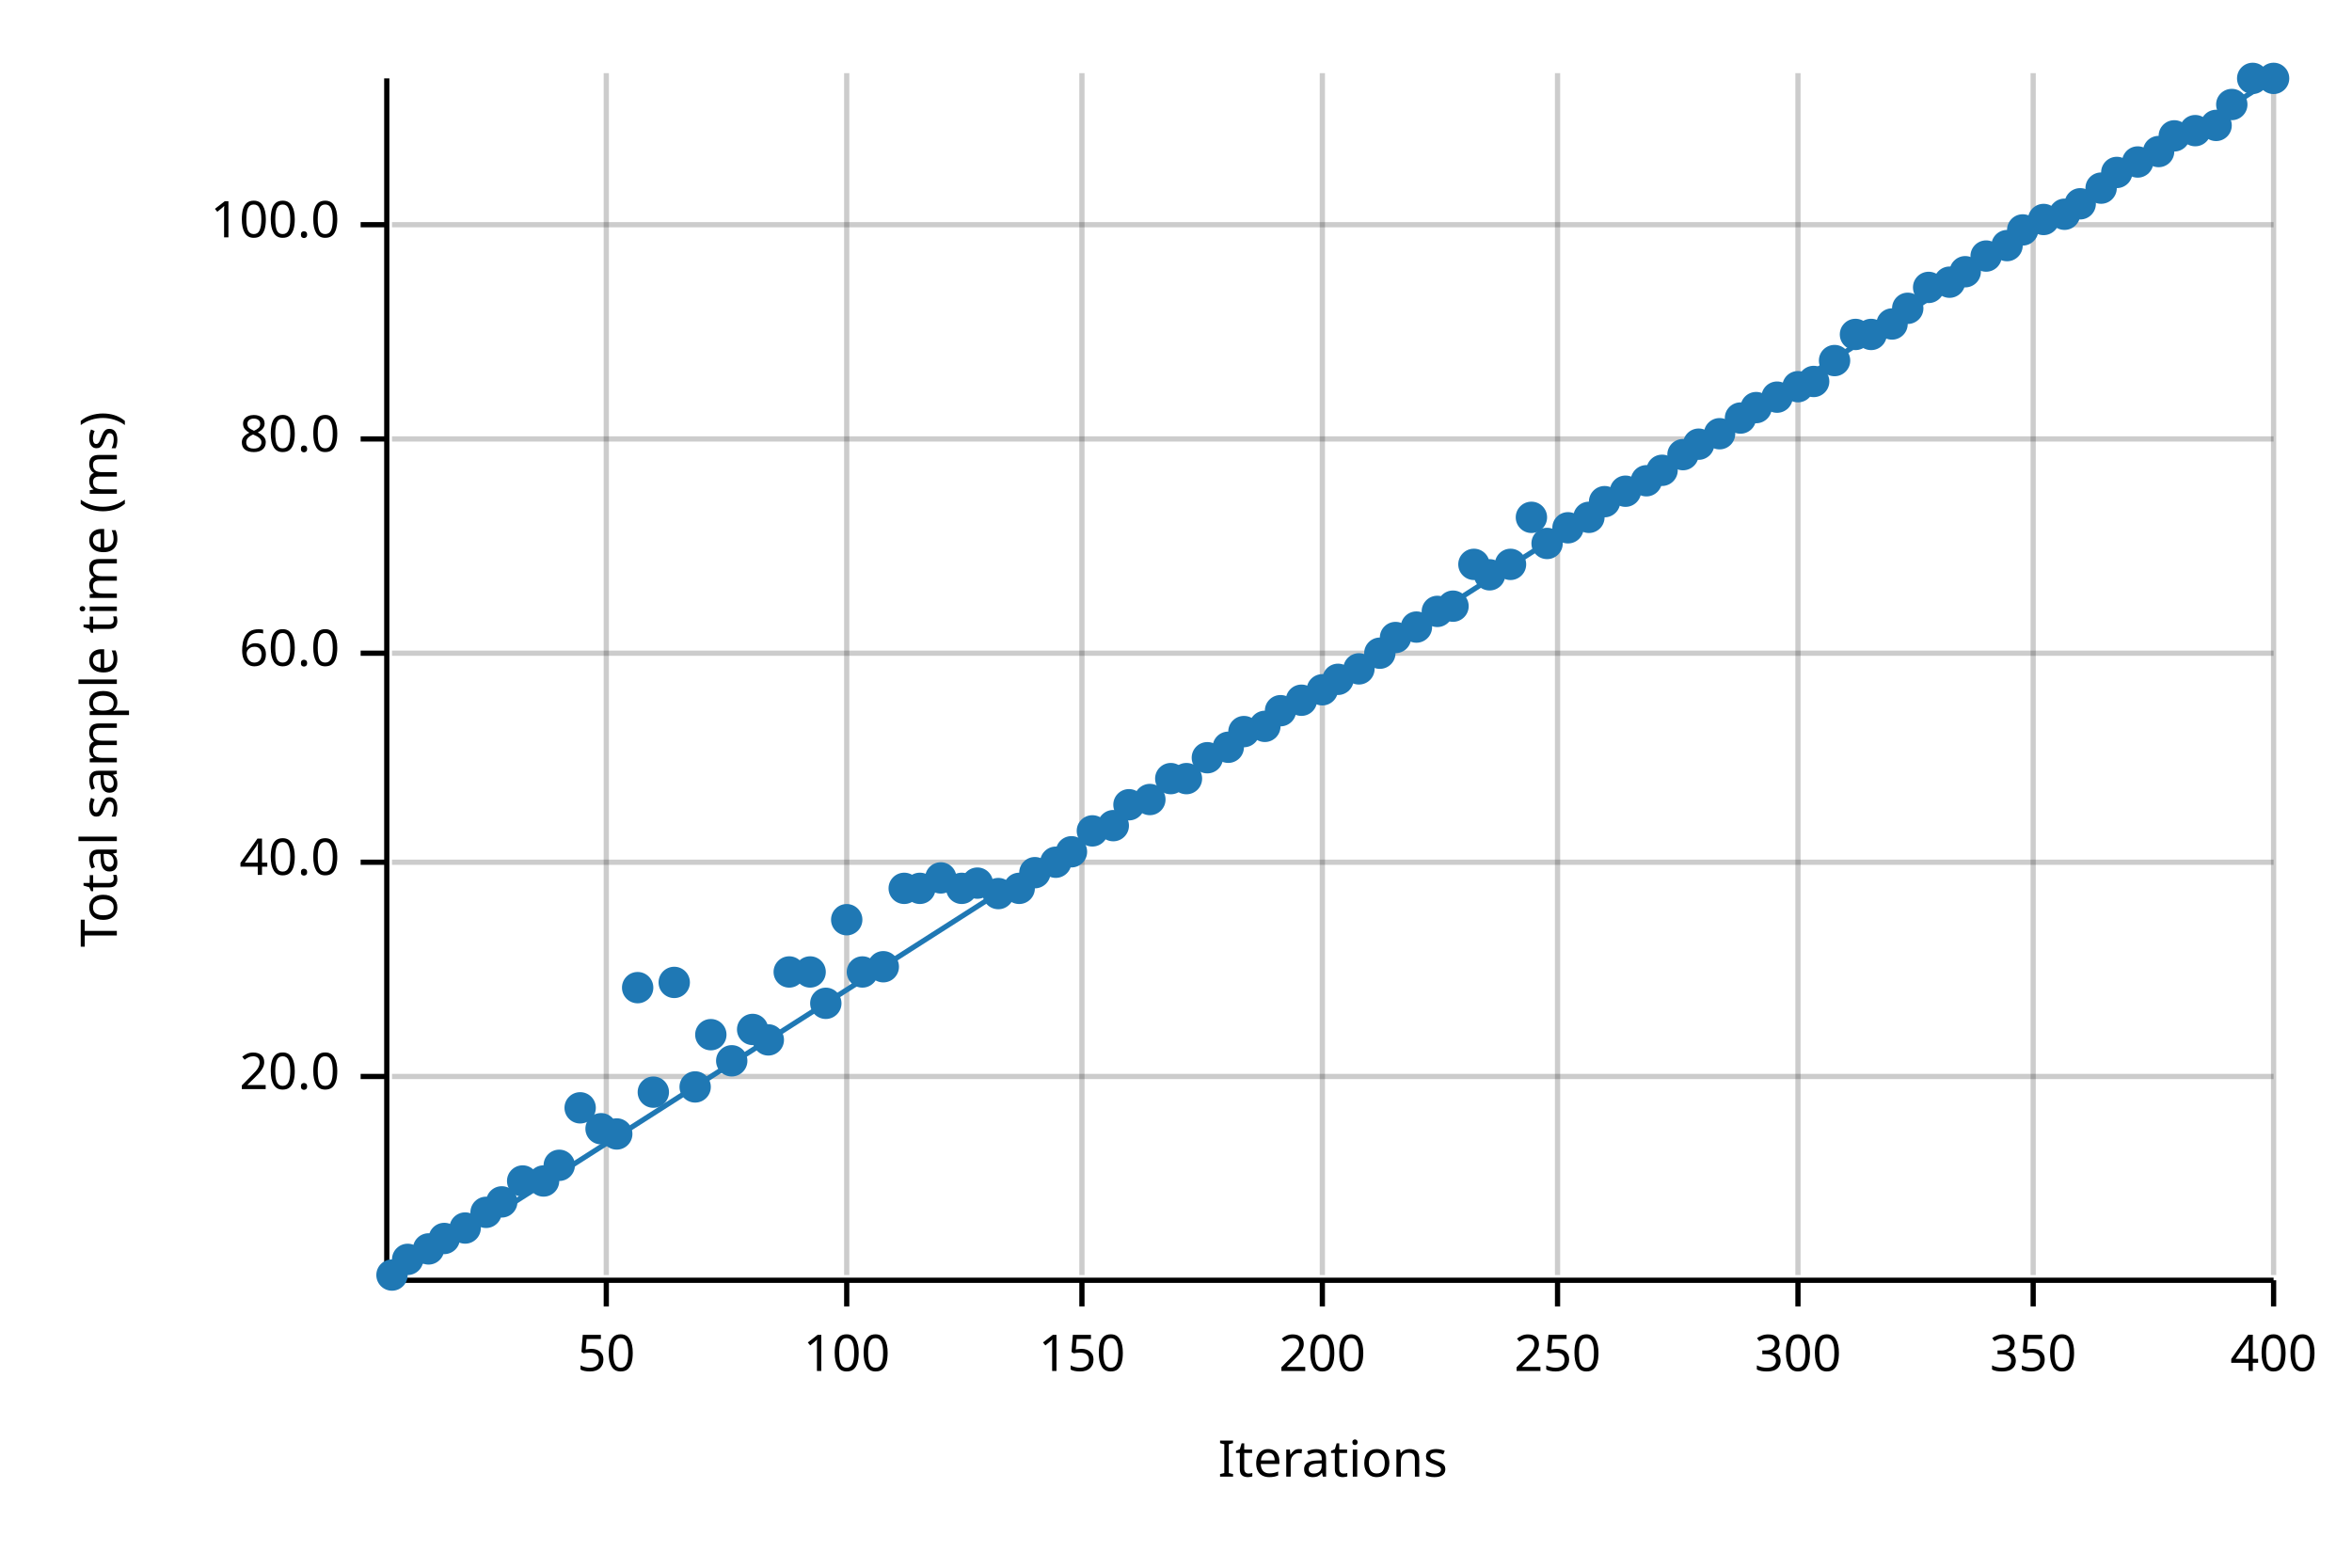
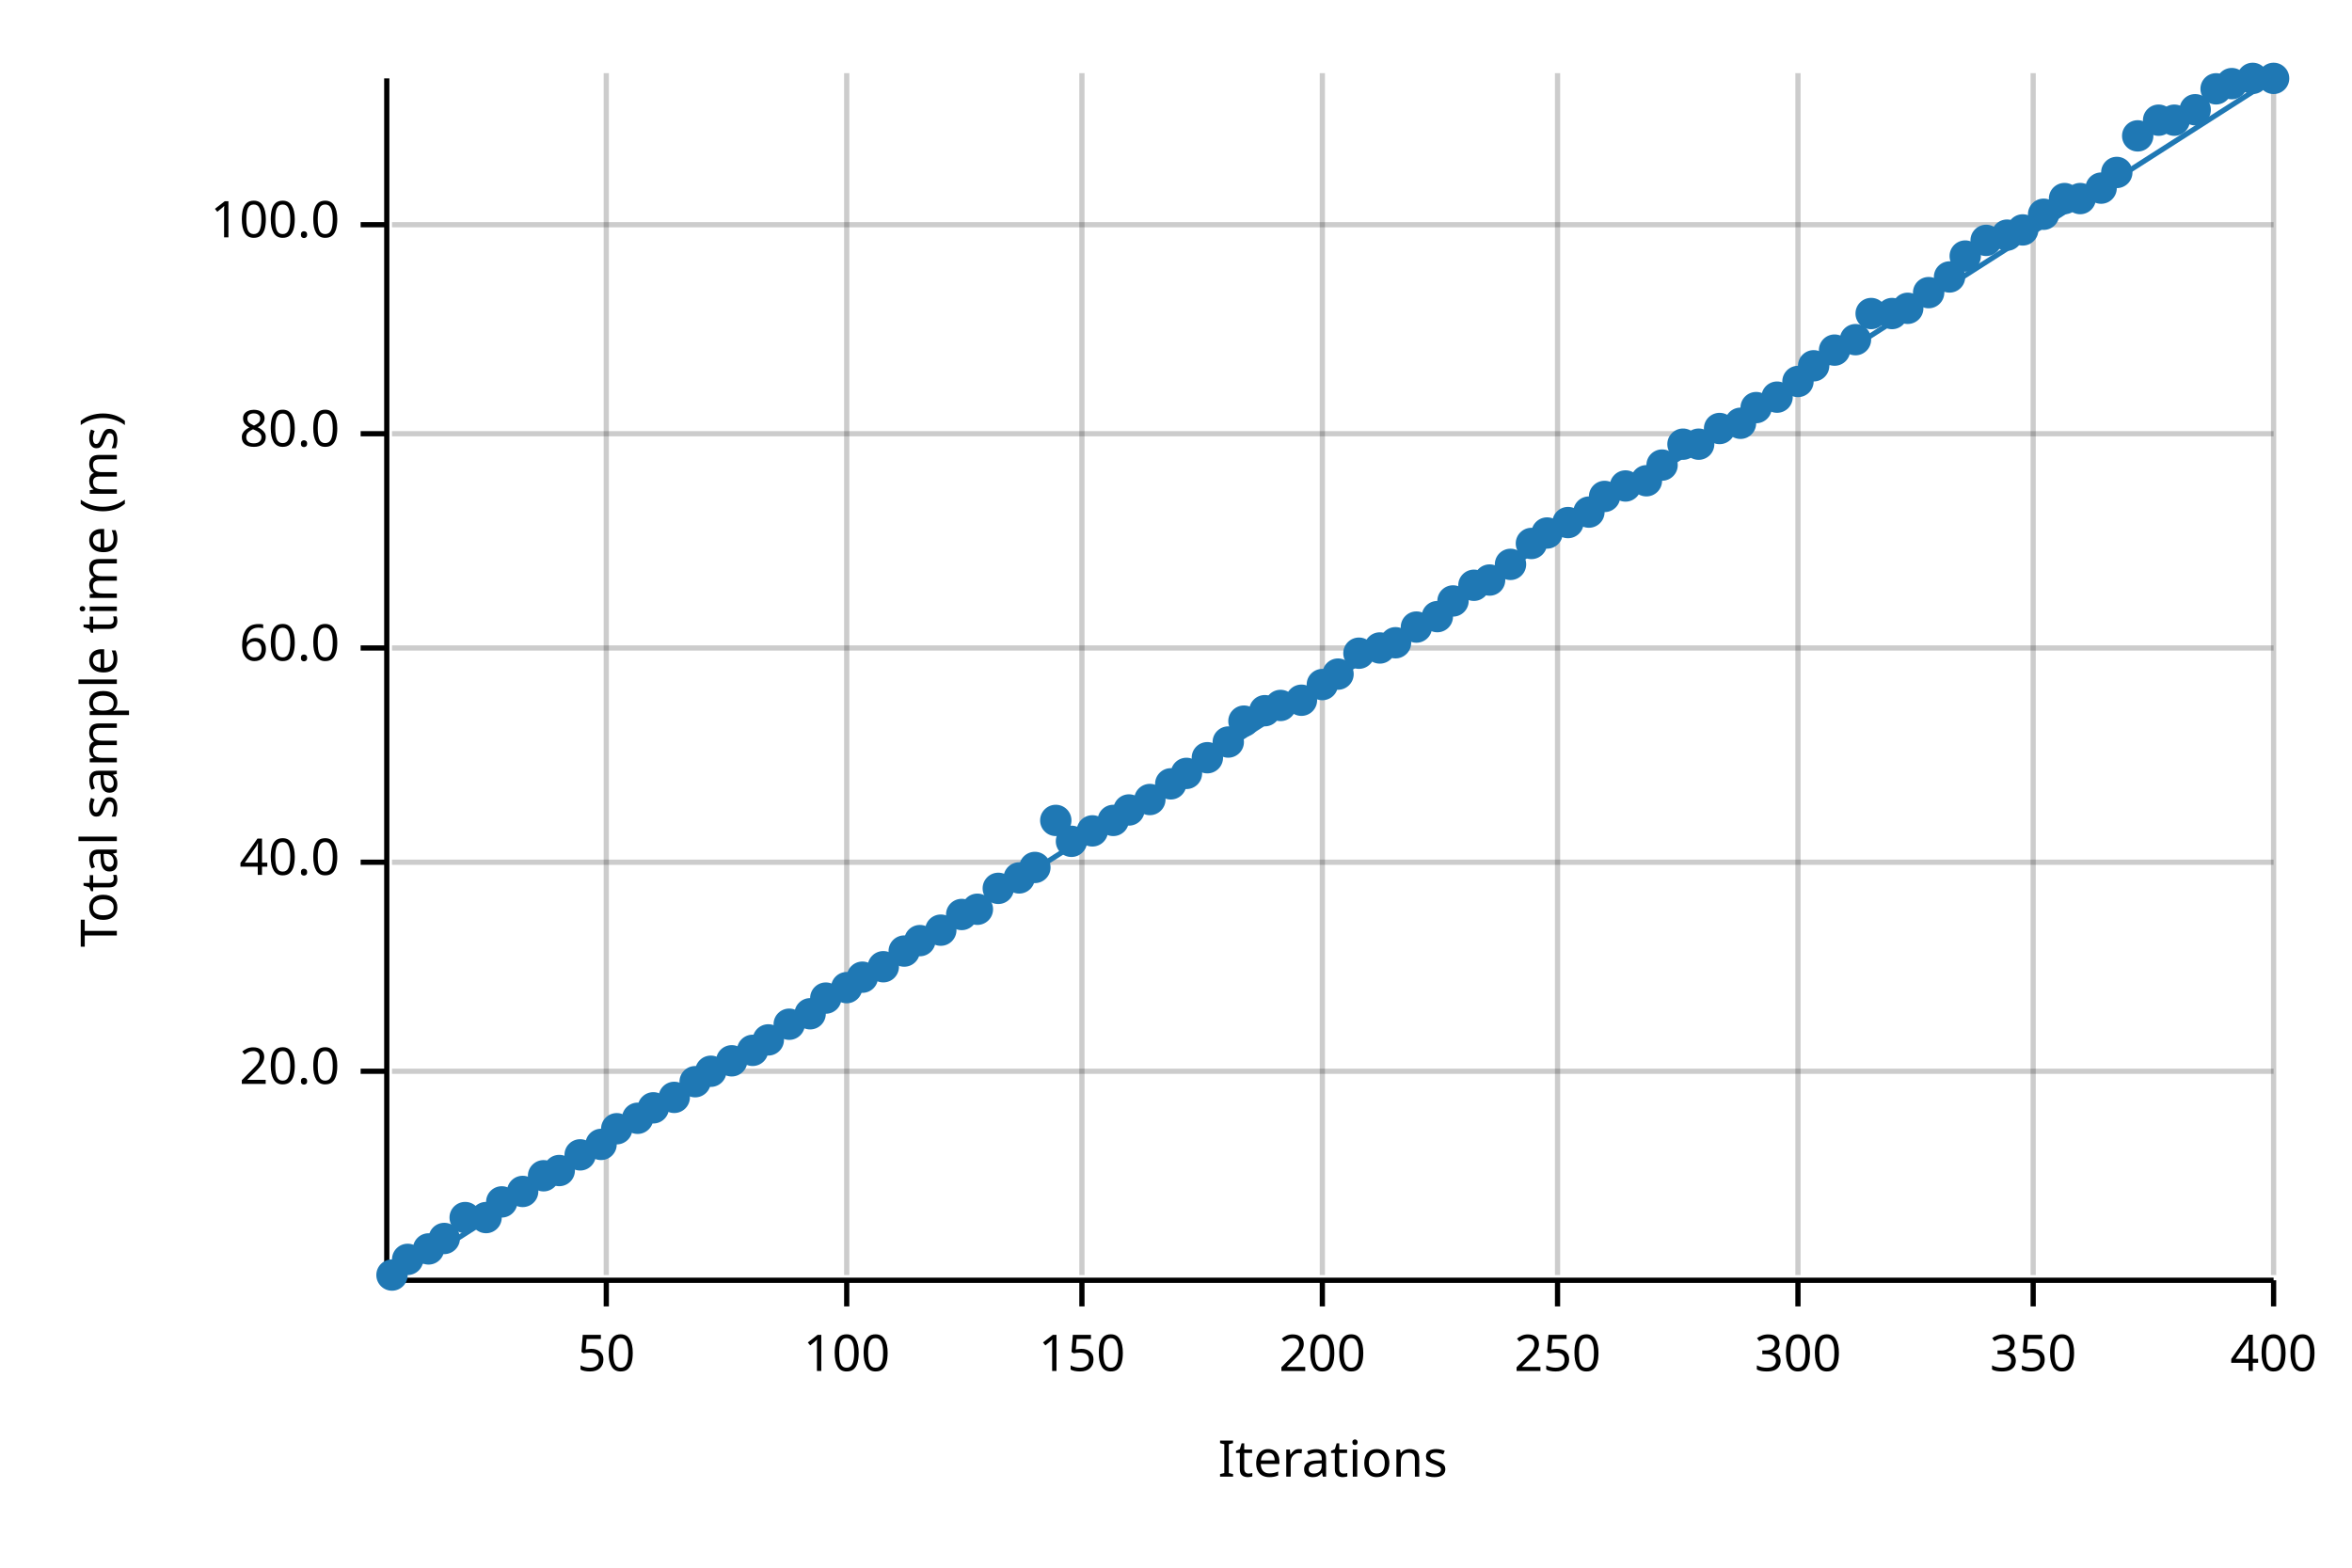
<svg xmlns="http://www.w3.org/2000/svg" width="450" height="300" viewBox="0 0 450 300">
  <text x="15" y="130" dy="0.76em" text-anchor="middle" font-family="sans-serif" font-size="9.677" opacity="1" fill="#000000" transform="rotate(270, 15, 130)">
Total sample time (ms)
</text>
  <text x="255" y="285" dy="-0.5ex" text-anchor="middle" font-family="sans-serif" font-size="9.677" opacity="1" fill="#000000">
Iterations
</text>
  <line opacity="0.2" stroke="#000000" stroke-width="1" x1="116" y1="244" x2="116" y2="14" />
  <line opacity="0.2" stroke="#000000" stroke-width="1" x1="162" y1="244" x2="162" y2="14" />
  <line opacity="0.2" stroke="#000000" stroke-width="1" x1="207" y1="244" x2="207" y2="14" />
  <line opacity="0.2" stroke="#000000" stroke-width="1" x1="253" y1="244" x2="253" y2="14" />
  <line opacity="0.2" stroke="#000000" stroke-width="1" x1="298" y1="244" x2="298" y2="14" />
  <line opacity="0.2" stroke="#000000" stroke-width="1" x1="344" y1="244" x2="344" y2="14" />
  <line opacity="0.2" stroke="#000000" stroke-width="1" x1="389" y1="244" x2="389" y2="14" />
  <line opacity="0.2" stroke="#000000" stroke-width="1" x1="435" y1="244" x2="435" y2="14" />
-   <line opacity="0.2" stroke="#000000" stroke-width="1" x1="75" y1="206" x2="435" y2="206" />
+   <line opacity="0.2" stroke="#000000" stroke-width="1" x1="75" y1="205" x2="435" y2="205" />
  <line opacity="0.2" stroke="#000000" stroke-width="1" x1="75" y1="165" x2="435" y2="165" />
-   <line opacity="0.2" stroke="#000000" stroke-width="1" x1="75" y1="125" x2="435" y2="125" />
-   <line opacity="0.2" stroke="#000000" stroke-width="1" x1="75" y1="84" x2="435" y2="84" />
+   <line opacity="0.2" stroke="#000000" stroke-width="1" x1="75" y1="124" x2="435" y2="124" />
+   <line opacity="0.2" stroke="#000000" stroke-width="1" x1="75" y1="83" x2="435" y2="83" />
  <line opacity="0.2" stroke="#000000" stroke-width="1" x1="75" y1="43" x2="435" y2="43" />
  <polyline fill="none" opacity="1" stroke="#000000" stroke-width="1" points="74,15 74,245 " />
-   <text x="65" y="206" dy="0.5ex" text-anchor="end" font-family="sans-serif" font-size="9.677" opacity="1" fill="#000000">
+   <text x="65" y="205" dy="0.5ex" text-anchor="end" font-family="sans-serif" font-size="9.677" opacity="1" fill="#000000">
20.0
</text>
-   <polyline fill="none" opacity="1" stroke="#000000" stroke-width="1" points="69,206 74,206 " />
+   <polyline fill="none" opacity="1" stroke="#000000" stroke-width="1" points="69,205 74,205 " />
  <text x="65" y="165" dy="0.5ex" text-anchor="end" font-family="sans-serif" font-size="9.677" opacity="1" fill="#000000">
40.0
</text>
  <polyline fill="none" opacity="1" stroke="#000000" stroke-width="1" points="69,165 74,165 " />
-   <text x="65" y="125" dy="0.5ex" text-anchor="end" font-family="sans-serif" font-size="9.677" opacity="1" fill="#000000">
+   <text x="65" y="124" dy="0.5ex" text-anchor="end" font-family="sans-serif" font-size="9.677" opacity="1" fill="#000000">
60.0
</text>
-   <polyline fill="none" opacity="1" stroke="#000000" stroke-width="1" points="69,125 74,125 " />
-   <text x="65" y="84" dy="0.5ex" text-anchor="end" font-family="sans-serif" font-size="9.677" opacity="1" fill="#000000">
+   <polyline fill="none" opacity="1" stroke="#000000" stroke-width="1" points="69,124 74,124 " />
+   <text x="65" y="83" dy="0.5ex" text-anchor="end" font-family="sans-serif" font-size="9.677" opacity="1" fill="#000000">
80.0
</text>
-   <polyline fill="none" opacity="1" stroke="#000000" stroke-width="1" points="69,84 74,84 " />
+   <polyline fill="none" opacity="1" stroke="#000000" stroke-width="1" points="69,83 74,83 " />
  <text x="65" y="43" dy="0.5ex" text-anchor="end" font-family="sans-serif" font-size="9.677" opacity="1" fill="#000000">
100.0
</text>
  <polyline fill="none" opacity="1" stroke="#000000" stroke-width="1" points="69,43 74,43 " />
  <polyline fill="none" opacity="1" stroke="#000000" stroke-width="1" points="75,245 435,245 " />
  <text x="116" y="255" dy="0.76em" text-anchor="middle" font-family="sans-serif" font-size="9.677" opacity="1" fill="#000000">
50
</text>
  <polyline fill="none" opacity="1" stroke="#000000" stroke-width="1" points="116,245 116,250 " />
  <text x="162" y="255" dy="0.76em" text-anchor="middle" font-family="sans-serif" font-size="9.677" opacity="1" fill="#000000">
100
</text>
  <polyline fill="none" opacity="1" stroke="#000000" stroke-width="1" points="162,245 162,250 " />
  <text x="207" y="255" dy="0.76em" text-anchor="middle" font-family="sans-serif" font-size="9.677" opacity="1" fill="#000000">
150
</text>
  <polyline fill="none" opacity="1" stroke="#000000" stroke-width="1" points="207,245 207,250 " />
  <text x="253" y="255" dy="0.76em" text-anchor="middle" font-family="sans-serif" font-size="9.677" opacity="1" fill="#000000">
200
</text>
  <polyline fill="none" opacity="1" stroke="#000000" stroke-width="1" points="253,245 253,250 " />
  <text x="298" y="255" dy="0.76em" text-anchor="middle" font-family="sans-serif" font-size="9.677" opacity="1" fill="#000000">
250
</text>
  <polyline fill="none" opacity="1" stroke="#000000" stroke-width="1" points="298,245 298,250 " />
  <text x="344" y="255" dy="0.76em" text-anchor="middle" font-family="sans-serif" font-size="9.677" opacity="1" fill="#000000">
300
</text>
  <polyline fill="none" opacity="1" stroke="#000000" stroke-width="1" points="344,245 344,250 " />
  <text x="389" y="255" dy="0.76em" text-anchor="middle" font-family="sans-serif" font-size="9.677" opacity="1" fill="#000000">
350
</text>
  <polyline fill="none" opacity="1" stroke="#000000" stroke-width="1" points="389,245 389,250 " />
  <text x="435" y="255" dy="0.76em" text-anchor="middle" font-family="sans-serif" font-size="9.677" opacity="1" fill="#000000">
400
</text>
  <polyline fill="none" opacity="1" stroke="#000000" stroke-width="1" points="435,245 435,250 " />
  <circle cx="75" cy="244" r="3" opacity="1" fill="#1F78B4" stroke="none" stroke-width="1" />
  <circle cx="78" cy="241" r="3" opacity="1" fill="#1F78B4" stroke="none" stroke-width="1" />
  <circle cx="82" cy="239" r="3" opacity="1" fill="#1F78B4" stroke="none" stroke-width="1" />
  <circle cx="85" cy="237" r="3" opacity="1" fill="#1F78B4" stroke="none" stroke-width="1" />
-   <circle cx="89" cy="235" r="3" opacity="1" fill="#1F78B4" stroke="none" stroke-width="1" />
-   <circle cx="93" cy="232" r="3" opacity="1" fill="#1F78B4" stroke="none" stroke-width="1" />
+   <circle cx="89" cy="233" r="3" opacity="1" fill="#1F78B4" stroke="none" stroke-width="1" />
+   <circle cx="93" cy="233" r="3" opacity="1" fill="#1F78B4" stroke="none" stroke-width="1" />
  <circle cx="96" cy="230" r="3" opacity="1" fill="#1F78B4" stroke="none" stroke-width="1" />
-   <circle cx="100" cy="226" r="3" opacity="1" fill="#1F78B4" stroke="none" stroke-width="1" />
-   <circle cx="104" cy="226" r="3" opacity="1" fill="#1F78B4" stroke="none" stroke-width="1" />
-   <circle cx="107" cy="223" r="3" opacity="1" fill="#1F78B4" stroke="none" stroke-width="1" />
-   <circle cx="111" cy="212" r="3" opacity="1" fill="#1F78B4" stroke="none" stroke-width="1" />
-   <circle cx="115" cy="216" r="3" opacity="1" fill="#1F78B4" stroke="none" stroke-width="1" />
-   <circle cx="118" cy="217" r="3" opacity="1" fill="#1F78B4" stroke="none" stroke-width="1" />
-   <circle cx="122" cy="189" r="3" opacity="1" fill="#1F78B4" stroke="none" stroke-width="1" />
-   <circle cx="125" cy="209" r="3" opacity="1" fill="#1F78B4" stroke="none" stroke-width="1" />
-   <circle cx="129" cy="188" r="3" opacity="1" fill="#1F78B4" stroke="none" stroke-width="1" />
-   <circle cx="133" cy="208" r="3" opacity="1" fill="#1F78B4" stroke="none" stroke-width="1" />
-   <circle cx="136" cy="198" r="3" opacity="1" fill="#1F78B4" stroke="none" stroke-width="1" />
+   <circle cx="100" cy="228" r="3" opacity="1" fill="#1F78B4" stroke="none" stroke-width="1" />
+   <circle cx="104" cy="225" r="3" opacity="1" fill="#1F78B4" stroke="none" stroke-width="1" />
+   <circle cx="107" cy="224" r="3" opacity="1" fill="#1F78B4" stroke="none" stroke-width="1" />
+   <circle cx="111" cy="221" r="3" opacity="1" fill="#1F78B4" stroke="none" stroke-width="1" />
+   <circle cx="115" cy="219" r="3" opacity="1" fill="#1F78B4" stroke="none" stroke-width="1" />
+   <circle cx="118" cy="216" r="3" opacity="1" fill="#1F78B4" stroke="none" stroke-width="1" />
+   <circle cx="122" cy="214" r="3" opacity="1" fill="#1F78B4" stroke="none" stroke-width="1" />
+   <circle cx="125" cy="212" r="3" opacity="1" fill="#1F78B4" stroke="none" stroke-width="1" />
+   <circle cx="129" cy="210" r="3" opacity="1" fill="#1F78B4" stroke="none" stroke-width="1" />
+   <circle cx="133" cy="207" r="3" opacity="1" fill="#1F78B4" stroke="none" stroke-width="1" />
+   <circle cx="136" cy="205" r="3" opacity="1" fill="#1F78B4" stroke="none" stroke-width="1" />
  <circle cx="140" cy="203" r="3" opacity="1" fill="#1F78B4" stroke="none" stroke-width="1" />
-   <circle cx="144" cy="197" r="3" opacity="1" fill="#1F78B4" stroke="none" stroke-width="1" />
+   <circle cx="144" cy="201" r="3" opacity="1" fill="#1F78B4" stroke="none" stroke-width="1" />
  <circle cx="147" cy="199" r="3" opacity="1" fill="#1F78B4" stroke="none" stroke-width="1" />
-   <circle cx="151" cy="186" r="3" opacity="1" fill="#1F78B4" stroke="none" stroke-width="1" />
-   <circle cx="155" cy="186" r="3" opacity="1" fill="#1F78B4" stroke="none" stroke-width="1" />
-   <circle cx="158" cy="192" r="3" opacity="1" fill="#1F78B4" stroke="none" stroke-width="1" />
-   <circle cx="162" cy="176" r="3" opacity="1" fill="#1F78B4" stroke="none" stroke-width="1" />
-   <circle cx="165" cy="186" r="3" opacity="1" fill="#1F78B4" stroke="none" stroke-width="1" />
+   <circle cx="151" cy="196" r="3" opacity="1" fill="#1F78B4" stroke="none" stroke-width="1" />
+   <circle cx="155" cy="194" r="3" opacity="1" fill="#1F78B4" stroke="none" stroke-width="1" />
+   <circle cx="158" cy="191" r="3" opacity="1" fill="#1F78B4" stroke="none" stroke-width="1" />
+   <circle cx="162" cy="189" r="3" opacity="1" fill="#1F78B4" stroke="none" stroke-width="1" />
+   <circle cx="165" cy="187" r="3" opacity="1" fill="#1F78B4" stroke="none" stroke-width="1" />
  <circle cx="169" cy="185" r="3" opacity="1" fill="#1F78B4" stroke="none" stroke-width="1" />
-   <circle cx="173" cy="170" r="3" opacity="1" fill="#1F78B4" stroke="none" stroke-width="1" />
-   <circle cx="176" cy="170" r="3" opacity="1" fill="#1F78B4" stroke="none" stroke-width="1" />
-   <circle cx="180" cy="168" r="3" opacity="1" fill="#1F78B4" stroke="none" stroke-width="1" />
-   <circle cx="184" cy="170" r="3" opacity="1" fill="#1F78B4" stroke="none" stroke-width="1" />
-   <circle cx="187" cy="169" r="3" opacity="1" fill="#1F78B4" stroke="none" stroke-width="1" />
-   <circle cx="191" cy="171" r="3" opacity="1" fill="#1F78B4" stroke="none" stroke-width="1" />
-   <circle cx="195" cy="170" r="3" opacity="1" fill="#1F78B4" stroke="none" stroke-width="1" />
-   <circle cx="198" cy="167" r="3" opacity="1" fill="#1F78B4" stroke="none" stroke-width="1" />
-   <circle cx="202" cy="165" r="3" opacity="1" fill="#1F78B4" stroke="none" stroke-width="1" />
-   <circle cx="205" cy="163" r="3" opacity="1" fill="#1F78B4" stroke="none" stroke-width="1" />
+   <circle cx="173" cy="182" r="3" opacity="1" fill="#1F78B4" stroke="none" stroke-width="1" />
+   <circle cx="176" cy="180" r="3" opacity="1" fill="#1F78B4" stroke="none" stroke-width="1" />
+   <circle cx="180" cy="178" r="3" opacity="1" fill="#1F78B4" stroke="none" stroke-width="1" />
+   <circle cx="184" cy="175" r="3" opacity="1" fill="#1F78B4" stroke="none" stroke-width="1" />
+   <circle cx="187" cy="174" r="3" opacity="1" fill="#1F78B4" stroke="none" stroke-width="1" />
+   <circle cx="191" cy="170" r="3" opacity="1" fill="#1F78B4" stroke="none" stroke-width="1" />
+   <circle cx="195" cy="168" r="3" opacity="1" fill="#1F78B4" stroke="none" stroke-width="1" />
+   <circle cx="198" cy="166" r="3" opacity="1" fill="#1F78B4" stroke="none" stroke-width="1" />
+   <circle cx="202" cy="157" r="3" opacity="1" fill="#1F78B4" stroke="none" stroke-width="1" />
+   <circle cx="205" cy="161" r="3" opacity="1" fill="#1F78B4" stroke="none" stroke-width="1" />
  <circle cx="209" cy="159" r="3" opacity="1" fill="#1F78B4" stroke="none" stroke-width="1" />
-   <circle cx="213" cy="158" r="3" opacity="1" fill="#1F78B4" stroke="none" stroke-width="1" />
-   <circle cx="216" cy="154" r="3" opacity="1" fill="#1F78B4" stroke="none" stroke-width="1" />
+   <circle cx="213" cy="157" r="3" opacity="1" fill="#1F78B4" stroke="none" stroke-width="1" />
+   <circle cx="216" cy="155" r="3" opacity="1" fill="#1F78B4" stroke="none" stroke-width="1" />
  <circle cx="220" cy="153" r="3" opacity="1" fill="#1F78B4" stroke="none" stroke-width="1" />
-   <circle cx="224" cy="149" r="3" opacity="1" fill="#1F78B4" stroke="none" stroke-width="1" />
-   <circle cx="227" cy="149" r="3" opacity="1" fill="#1F78B4" stroke="none" stroke-width="1" />
+   <circle cx="224" cy="150" r="3" opacity="1" fill="#1F78B4" stroke="none" stroke-width="1" />
+   <circle cx="227" cy="148" r="3" opacity="1" fill="#1F78B4" stroke="none" stroke-width="1" />
  <circle cx="231" cy="145" r="3" opacity="1" fill="#1F78B4" stroke="none" stroke-width="1" />
-   <circle cx="235" cy="143" r="3" opacity="1" fill="#1F78B4" stroke="none" stroke-width="1" />
-   <circle cx="238" cy="140" r="3" opacity="1" fill="#1F78B4" stroke="none" stroke-width="1" />
-   <circle cx="242" cy="139" r="3" opacity="1" fill="#1F78B4" stroke="none" stroke-width="1" />
-   <circle cx="245" cy="136" r="3" opacity="1" fill="#1F78B4" stroke="none" stroke-width="1" />
+   <circle cx="235" cy="142" r="3" opacity="1" fill="#1F78B4" stroke="none" stroke-width="1" />
+   <circle cx="238" cy="138" r="3" opacity="1" fill="#1F78B4" stroke="none" stroke-width="1" />
+   <circle cx="242" cy="136" r="3" opacity="1" fill="#1F78B4" stroke="none" stroke-width="1" />
+   <circle cx="245" cy="135" r="3" opacity="1" fill="#1F78B4" stroke="none" stroke-width="1" />
  <circle cx="249" cy="134" r="3" opacity="1" fill="#1F78B4" stroke="none" stroke-width="1" />
-   <circle cx="253" cy="132" r="3" opacity="1" fill="#1F78B4" stroke="none" stroke-width="1" />
-   <circle cx="256" cy="130" r="3" opacity="1" fill="#1F78B4" stroke="none" stroke-width="1" />
-   <circle cx="260" cy="128" r="3" opacity="1" fill="#1F78B4" stroke="none" stroke-width="1" />
-   <circle cx="264" cy="125" r="3" opacity="1" fill="#1F78B4" stroke="none" stroke-width="1" />
-   <circle cx="267" cy="122" r="3" opacity="1" fill="#1F78B4" stroke="none" stroke-width="1" />
+   <circle cx="253" cy="131" r="3" opacity="1" fill="#1F78B4" stroke="none" stroke-width="1" />
+   <circle cx="256" cy="129" r="3" opacity="1" fill="#1F78B4" stroke="none" stroke-width="1" />
+   <circle cx="260" cy="125" r="3" opacity="1" fill="#1F78B4" stroke="none" stroke-width="1" />
+   <circle cx="264" cy="124" r="3" opacity="1" fill="#1F78B4" stroke="none" stroke-width="1" />
+   <circle cx="267" cy="123" r="3" opacity="1" fill="#1F78B4" stroke="none" stroke-width="1" />
  <circle cx="271" cy="120" r="3" opacity="1" fill="#1F78B4" stroke="none" stroke-width="1" />
-   <circle cx="275" cy="117" r="3" opacity="1" fill="#1F78B4" stroke="none" stroke-width="1" />
-   <circle cx="278" cy="116" r="3" opacity="1" fill="#1F78B4" stroke="none" stroke-width="1" />
-   <circle cx="282" cy="108" r="3" opacity="1" fill="#1F78B4" stroke="none" stroke-width="1" />
-   <circle cx="285" cy="110" r="3" opacity="1" fill="#1F78B4" stroke="none" stroke-width="1" />
+   <circle cx="275" cy="118" r="3" opacity="1" fill="#1F78B4" stroke="none" stroke-width="1" />
+   <circle cx="278" cy="115" r="3" opacity="1" fill="#1F78B4" stroke="none" stroke-width="1" />
+   <circle cx="282" cy="112" r="3" opacity="1" fill="#1F78B4" stroke="none" stroke-width="1" />
+   <circle cx="285" cy="111" r="3" opacity="1" fill="#1F78B4" stroke="none" stroke-width="1" />
  <circle cx="289" cy="108" r="3" opacity="1" fill="#1F78B4" stroke="none" stroke-width="1" />
-   <circle cx="293" cy="99" r="3" opacity="1" fill="#1F78B4" stroke="none" stroke-width="1" />
-   <circle cx="296" cy="104" r="3" opacity="1" fill="#1F78B4" stroke="none" stroke-width="1" />
-   <circle cx="300" cy="101" r="3" opacity="1" fill="#1F78B4" stroke="none" stroke-width="1" />
-   <circle cx="304" cy="99" r="3" opacity="1" fill="#1F78B4" stroke="none" stroke-width="1" />
-   <circle cx="307" cy="96" r="3" opacity="1" fill="#1F78B4" stroke="none" stroke-width="1" />
-   <circle cx="311" cy="94" r="3" opacity="1" fill="#1F78B4" stroke="none" stroke-width="1" />
+   <circle cx="293" cy="104" r="3" opacity="1" fill="#1F78B4" stroke="none" stroke-width="1" />
+   <circle cx="296" cy="102" r="3" opacity="1" fill="#1F78B4" stroke="none" stroke-width="1" />
+   <circle cx="300" cy="100" r="3" opacity="1" fill="#1F78B4" stroke="none" stroke-width="1" />
+   <circle cx="304" cy="98" r="3" opacity="1" fill="#1F78B4" stroke="none" stroke-width="1" />
+   <circle cx="307" cy="95" r="3" opacity="1" fill="#1F78B4" stroke="none" stroke-width="1" />
+   <circle cx="311" cy="93" r="3" opacity="1" fill="#1F78B4" stroke="none" stroke-width="1" />
  <circle cx="315" cy="92" r="3" opacity="1" fill="#1F78B4" stroke="none" stroke-width="1" />
-   <circle cx="318" cy="90" r="3" opacity="1" fill="#1F78B4" stroke="none" stroke-width="1" />
-   <circle cx="322" cy="87" r="3" opacity="1" fill="#1F78B4" stroke="none" stroke-width="1" />
+   <circle cx="318" cy="89" r="3" opacity="1" fill="#1F78B4" stroke="none" stroke-width="1" />
+   <circle cx="322" cy="85" r="3" opacity="1" fill="#1F78B4" stroke="none" stroke-width="1" />
  <circle cx="325" cy="85" r="3" opacity="1" fill="#1F78B4" stroke="none" stroke-width="1" />
-   <circle cx="329" cy="83" r="3" opacity="1" fill="#1F78B4" stroke="none" stroke-width="1" />
-   <circle cx="333" cy="80" r="3" opacity="1" fill="#1F78B4" stroke="none" stroke-width="1" />
+   <circle cx="329" cy="82" r="3" opacity="1" fill="#1F78B4" stroke="none" stroke-width="1" />
+   <circle cx="333" cy="81" r="3" opacity="1" fill="#1F78B4" stroke="none" stroke-width="1" />
  <circle cx="336" cy="78" r="3" opacity="1" fill="#1F78B4" stroke="none" stroke-width="1" />
  <circle cx="340" cy="76" r="3" opacity="1" fill="#1F78B4" stroke="none" stroke-width="1" />
-   <circle cx="344" cy="74" r="3" opacity="1" fill="#1F78B4" stroke="none" stroke-width="1" />
-   <circle cx="347" cy="73" r="3" opacity="1" fill="#1F78B4" stroke="none" stroke-width="1" />
-   <circle cx="351" cy="69" r="3" opacity="1" fill="#1F78B4" stroke="none" stroke-width="1" />
-   <circle cx="355" cy="64" r="3" opacity="1" fill="#1F78B4" stroke="none" stroke-width="1" />
-   <circle cx="358" cy="64" r="3" opacity="1" fill="#1F78B4" stroke="none" stroke-width="1" />
-   <circle cx="362" cy="62" r="3" opacity="1" fill="#1F78B4" stroke="none" stroke-width="1" />
+   <circle cx="344" cy="73" r="3" opacity="1" fill="#1F78B4" stroke="none" stroke-width="1" />
+   <circle cx="347" cy="70" r="3" opacity="1" fill="#1F78B4" stroke="none" stroke-width="1" />
+   <circle cx="351" cy="67" r="3" opacity="1" fill="#1F78B4" stroke="none" stroke-width="1" />
+   <circle cx="355" cy="65" r="3" opacity="1" fill="#1F78B4" stroke="none" stroke-width="1" />
+   <circle cx="358" cy="60" r="3" opacity="1" fill="#1F78B4" stroke="none" stroke-width="1" />
+   <circle cx="362" cy="60" r="3" opacity="1" fill="#1F78B4" stroke="none" stroke-width="1" />
  <circle cx="365" cy="59" r="3" opacity="1" fill="#1F78B4" stroke="none" stroke-width="1" />
-   <circle cx="369" cy="55" r="3" opacity="1" fill="#1F78B4" stroke="none" stroke-width="1" />
-   <circle cx="373" cy="54" r="3" opacity="1" fill="#1F78B4" stroke="none" stroke-width="1" />
-   <circle cx="376" cy="52" r="3" opacity="1" fill="#1F78B4" stroke="none" stroke-width="1" />
-   <circle cx="380" cy="49" r="3" opacity="1" fill="#1F78B4" stroke="none" stroke-width="1" />
-   <circle cx="384" cy="47" r="3" opacity="1" fill="#1F78B4" stroke="none" stroke-width="1" />
+   <circle cx="369" cy="56" r="3" opacity="1" fill="#1F78B4" stroke="none" stroke-width="1" />
+   <circle cx="373" cy="53" r="3" opacity="1" fill="#1F78B4" stroke="none" stroke-width="1" />
+   <circle cx="376" cy="49" r="3" opacity="1" fill="#1F78B4" stroke="none" stroke-width="1" />
+   <circle cx="380" cy="46" r="3" opacity="1" fill="#1F78B4" stroke="none" stroke-width="1" />
+   <circle cx="384" cy="45" r="3" opacity="1" fill="#1F78B4" stroke="none" stroke-width="1" />
  <circle cx="387" cy="44" r="3" opacity="1" fill="#1F78B4" stroke="none" stroke-width="1" />
-   <circle cx="391" cy="42" r="3" opacity="1" fill="#1F78B4" stroke="none" stroke-width="1" />
-   <circle cx="395" cy="41" r="3" opacity="1" fill="#1F78B4" stroke="none" stroke-width="1" />
-   <circle cx="398" cy="39" r="3" opacity="1" fill="#1F78B4" stroke="none" stroke-width="1" />
+   <circle cx="391" cy="41" r="3" opacity="1" fill="#1F78B4" stroke="none" stroke-width="1" />
+   <circle cx="395" cy="38" r="3" opacity="1" fill="#1F78B4" stroke="none" stroke-width="1" />
+   <circle cx="398" cy="38" r="3" opacity="1" fill="#1F78B4" stroke="none" stroke-width="1" />
  <circle cx="402" cy="36" r="3" opacity="1" fill="#1F78B4" stroke="none" stroke-width="1" />
  <circle cx="405" cy="33" r="3" opacity="1" fill="#1F78B4" stroke="none" stroke-width="1" />
-   <circle cx="409" cy="31" r="3" opacity="1" fill="#1F78B4" stroke="none" stroke-width="1" />
-   <circle cx="413" cy="29" r="3" opacity="1" fill="#1F78B4" stroke="none" stroke-width="1" />
-   <circle cx="416" cy="26" r="3" opacity="1" fill="#1F78B4" stroke="none" stroke-width="1" />
-   <circle cx="420" cy="25" r="3" opacity="1" fill="#1F78B4" stroke="none" stroke-width="1" />
-   <circle cx="424" cy="24" r="3" opacity="1" fill="#1F78B4" stroke="none" stroke-width="1" />
-   <circle cx="427" cy="20" r="3" opacity="1" fill="#1F78B4" stroke="none" stroke-width="1" />
+   <circle cx="409" cy="26" r="3" opacity="1" fill="#1F78B4" stroke="none" stroke-width="1" />
+   <circle cx="413" cy="23" r="3" opacity="1" fill="#1F78B4" stroke="none" stroke-width="1" />
+   <circle cx="416" cy="23" r="3" opacity="1" fill="#1F78B4" stroke="none" stroke-width="1" />
+   <circle cx="420" cy="21" r="3" opacity="1" fill="#1F78B4" stroke="none" stroke-width="1" />
+   <circle cx="424" cy="17" r="3" opacity="1" fill="#1F78B4" stroke="none" stroke-width="1" />
+   <circle cx="427" cy="16" r="3" opacity="1" fill="#1F78B4" stroke="none" stroke-width="1" />
  <circle cx="431" cy="15" r="3" opacity="1" fill="#1F78B4" stroke="none" stroke-width="1" />
  <circle cx="435" cy="15" r="3" opacity="1" fill="#1F78B4" stroke="none" stroke-width="1" />
  <polyline fill="none" opacity="1" stroke="#1F78B4" stroke-width="1" points="75,245 435,15 " />
  <polygon opacity="0.25" fill="#1F78B4" points="75,245 435,15 435,15 " />
</svg>
